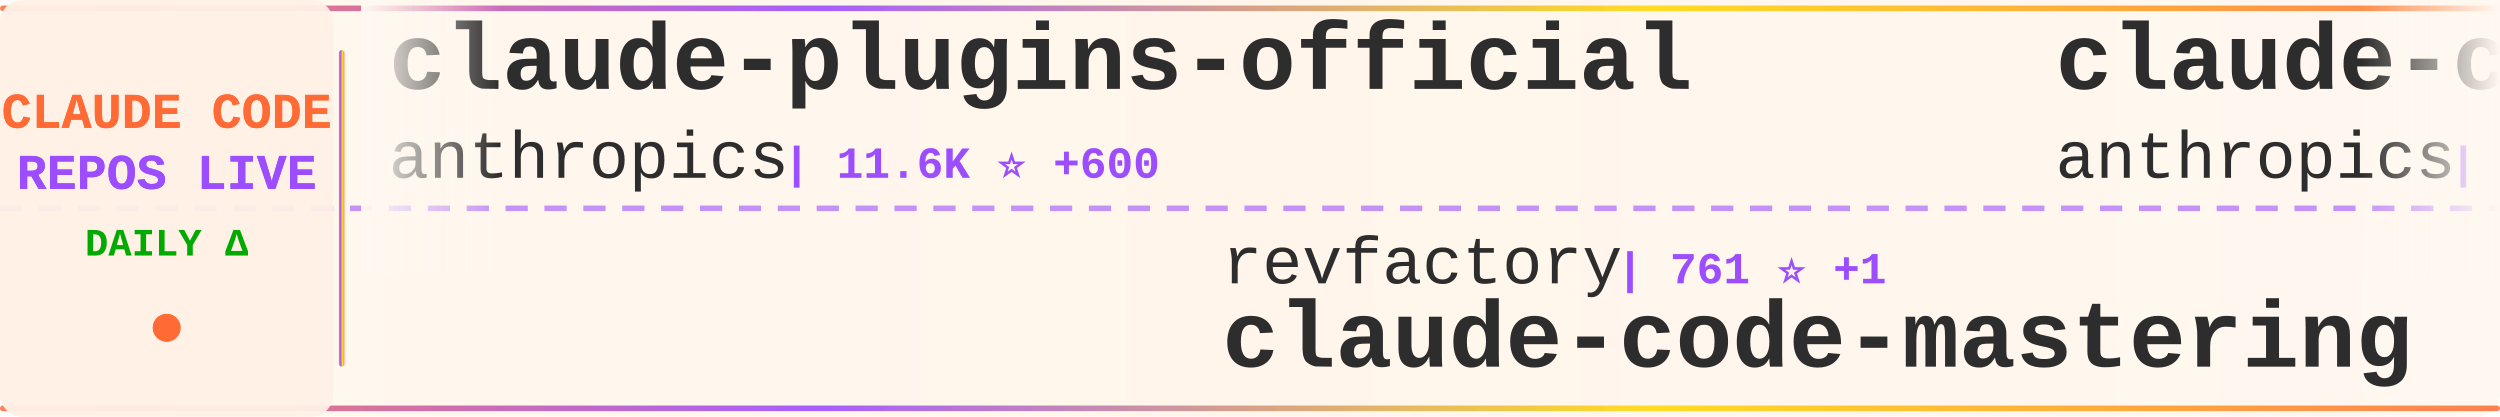
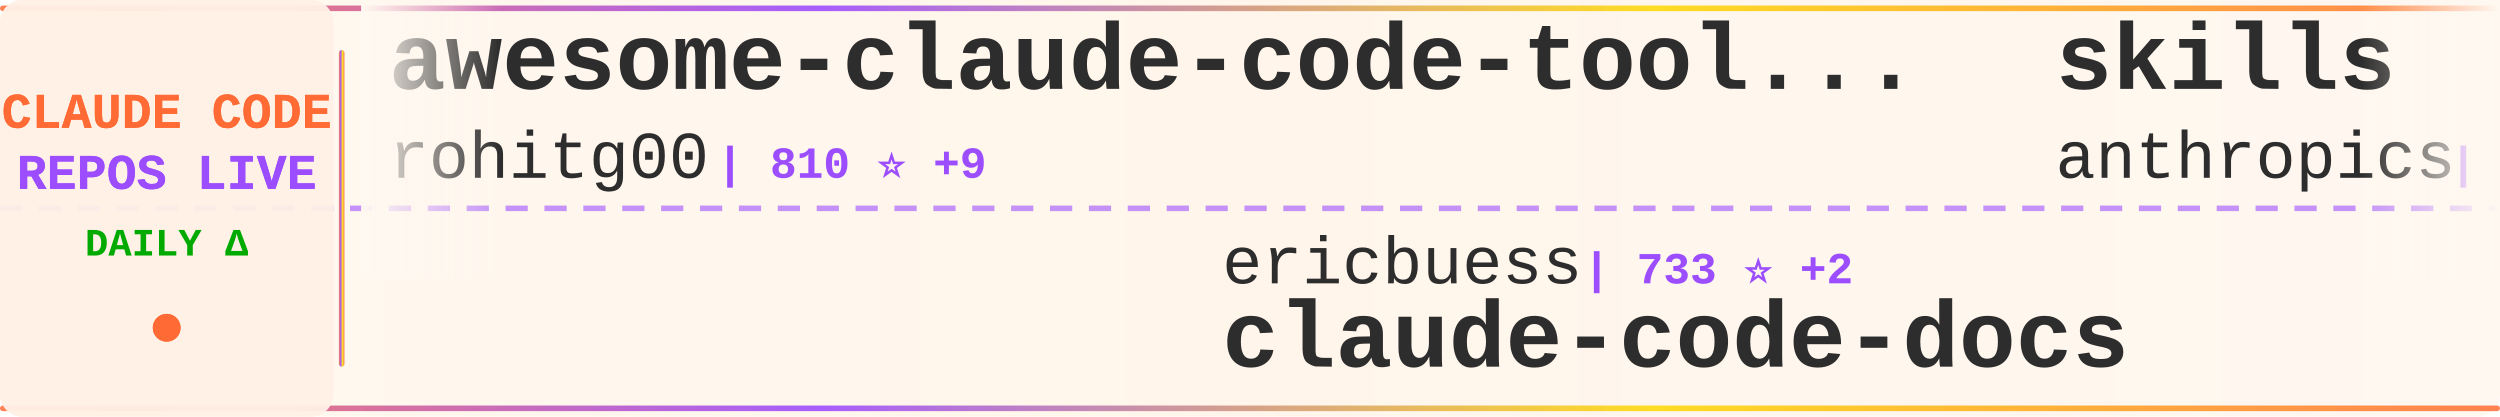
<svg xmlns="http://www.w3.org/2000/svg" width="900" height="150">
  <defs>
    <linearGradient id="tickerBg" x1="0%" y1="0%" x2="100%" y2="0%">
      <stop offset="0%" style="stop-color:#fff8f0;stop-opacity:0.98" />
      <stop offset="50%" style="stop-color:#fff5eb;stop-opacity:1" />
      <stop offset="100%" style="stop-color:#fff8f0;stop-opacity:0.98" />
    </linearGradient>
    <linearGradient id="borderGrad" x1="0%" y1="0%" x2="100%" y2="0%">
      <stop offset="0%" style="stop-color:#FF6B35;stop-opacity:0.85">
        <animate attributeName="stop-opacity" values="0.85;1;0.85" dur="2s" repeatCount="indefinite" />
      </stop>
      <stop offset="33%" style="stop-color:#9C4EFF;stop-opacity:0.9">
        <animate attributeName="stop-opacity" values="0.9;1;0.9" dur="2.2s" repeatCount="indefinite" />
      </stop>
      <stop offset="66%" style="stop-color:#FFD700;stop-opacity:0.85">
        <animate attributeName="stop-opacity" values="0.85;1;0.85" dur="1.8s" repeatCount="indefinite" />
      </stop>
      <stop offset="100%" style="stop-color:#FF6B35;stop-opacity:0.85">
        <animate attributeName="stop-opacity" values="0.85;1;0.85" dur="2s" repeatCount="indefinite" />
      </stop>
    </linearGradient>
    <filter id="textGlow">
      <feGaussianBlur stdDeviation="0.15" result="coloredBlur" />
      <feMerge>
        <feMergeNode in="coloredBlur" />
        <feMergeNode in="SourceGraphic" />
      </feMerge>
    </filter>
    <filter id="metricGlow">
      <feGaussianBlur stdDeviation="0.2" result="coloredBlur" />
      <feMerge>
        <feMergeNode in="coloredBlur" />
        <feMergeNode in="SourceGraphic" />
      </feMerge>
    </filter>
    <linearGradient id="leftFade" x1="0%" y1="0%" x2="100%" y2="0%">
      <stop offset="0%" style="stop-color:#fff8f0;stop-opacity:1" />
      <stop offset="100%" style="stop-color:#fff8f0;stop-opacity:0" />
    </linearGradient>
    <linearGradient id="rightFade" x1="0%" y1="0%" x2="100%" y2="0%">
      <stop offset="0%" style="stop-color:#fff8f0;stop-opacity:0" />
      <stop offset="100%" style="stop-color:#fff8f0;stop-opacity:1" />
    </linearGradient>
  </defs>
  <rect width="900" height="150" fill="url(#tickerBg)" rx="8" />
  <rect x="0" y="2" width="900" height="2" fill="url(#borderGrad)" rx="1" />
  <rect x="0" y="146" width="900" height="2" fill="url(#borderGrad)" rx="1" />
  <line x1="0" y1="75" x2="900" y2="75" stroke="#9C4EFF" stroke-width="2" stroke-dasharray="8 6" opacity="0.6" />
  <rect x="0" y="0" width="120" height="150" fill="#fff0e6" opacity="0.95" rx="8" />
  <text x="60" y="46" font-family="'Courier New', monospace" font-size="18" font-weight="bold" fill="#FF6B35" text-anchor="middle" filter="url(#textGlow)">
    CLAUDE CODE
  </text>
  <text x="60" y="68" font-family="'Courier New', monospace" font-size="18" font-weight="bold" fill="#9C4EFF" text-anchor="middle" filter="url(#textGlow)">
    REPOS LIVE
  </text>
  <text x="60" y="92" font-family="'Courier New', monospace" font-size="14" font-weight="bold" fill="#00aa00" text-anchor="middle">
    DAILY Δ
  </text>
  <circle cx="60" cy="118" r="5" fill="#FF6B35" filter="url(#metricGlow)">
    <animate attributeName="r" values="4;6;4" dur="1.5s" repeatCount="indefinite" />
    <animate attributeName="opacity" values="0.6;1;0.6" dur="1.5s" repeatCount="indefinite" />
  </circle>
  <rect x="122" y="18" width="2" height="114" fill="url(#borderGrad)" rx="1" />
  <clipPath id="tickerClip">
    <rect x="130" y="0" width="770" height="150" />
  </clipPath>
  <g clip-path="url(#tickerClip)">
    <g id="tickerItems">
      <animateTransform attributeName="transform" attributeType="XML" type="translate" from="0 0" to="-3000 0" dur="54s" repeatCount="indefinite" />
      <g transform="translate(0, 0)">
-         <text x="140" y="32" font-family="'Courier New', monospace" font-size="34" font-weight="bold" fill="#2d2d2d">claude-plugins-official</text>
-         <text x="140" y="64" font-family="'Courier New', monospace" font-size="24" font-weight="normal" fill="#2d2d2d" opacity="1.0">anthropics</text>
-         <text x="282" y="64" font-family="'Courier New', monospace" font-size="16" font-weight="bold" fill="#9C4EFF"> | 11.6K ⭐ +600</text>
+         <text x="140" y="32" font-family="'Courier New', monospace" font-size="34" font-weight="bold" fill="#2d2d2d">awesome-claude-code-tool...</text>
+         <text x="140" y="64" font-family="'Courier New', monospace" font-size="24" font-weight="normal" fill="#2d2d2d" opacity="1.0">rohitg00</text>
+         <text x="258" y="64" font-family="'Courier New', monospace" font-size="16" font-weight="bold" fill="#9C4EFF"> | 810 ⭐ +9</text>
      </g>
      <g transform="translate(300, 0)">
-         <text x="140" y="102" font-family="'Courier New', monospace" font-size="24" font-weight="normal" fill="#2d2d2d" opacity="1.0">revfactory</text>
-         <text x="282" y="102" font-family="'Courier New', monospace" font-size="16" font-weight="bold" fill="#9C4EFF"> | 761 ⭐ +1</text>
-         <text x="140" y="132" font-family="'Courier New', monospace" font-size="34" font-weight="bold" fill="#2d2d2d">claude-code-mastering</text>
+         <text x="140" y="102" font-family="'Courier New', monospace" font-size="24" font-weight="normal" fill="#2d2d2d" opacity="1.0">ericbuess</text>
+         <text x="270" y="102" font-family="'Courier New', monospace" font-size="16" font-weight="bold" fill="#9C4EFF"> | 733 ⭐ +2</text>
+         <text x="140" y="132" font-family="'Courier New', monospace" font-size="34" font-weight="bold" fill="#2d2d2d">claude-code-docs</text>
      </g>
      <g transform="translate(600, 0)">
-         <text x="140" y="32" font-family="'Courier New', monospace" font-size="34" font-weight="bold" fill="#2d2d2d">claude-code-security-rev...</text>
+         <text x="140" y="32" font-family="'Courier New', monospace" font-size="34" font-weight="bold" fill="#2d2d2d">skills</text>
        <text x="140" y="64" font-family="'Courier New', monospace" font-size="24" font-weight="normal" fill="#2d2d2d" opacity="1.0">anthropics</text>
-         <text x="282" y="64" font-family="'Courier New', monospace" font-size="16" font-weight="bold" fill="#9C4EFF"> | 3.8K ⭐ +14</text>
+         <text x="282" y="64" font-family="'Courier New', monospace" font-size="16" font-weight="bold" fill="#9C4EFF"> | 94.1K ⭐ +694</text>
      </g>
      <g transform="translate(900, 0)">
-         <text x="140" y="102" font-family="'Courier New', monospace" font-size="24" font-weight="normal" fill="#2d2d2d" opacity="1.0">anthropics</text>
-         <text x="282" y="102" font-family="'Courier New', monospace" font-size="16" font-weight="bold" fill="#9C4EFF"> | 607 ⭐ +3</text>
-         <text x="140" y="132" font-family="'Courier New', monospace" font-size="34" font-weight="bold" fill="#2d2d2d">claude-code-base-action</text>
+         <text x="140" y="102" font-family="'Courier New', monospace" font-size="24" font-weight="normal" fill="#2d2d2d" opacity="1.0">kodu-ai</text>
+         <text x="246" y="102" font-family="'Courier New', monospace" font-size="16" font-weight="bold" fill="#9C4EFF"> | 5.3K ⭐ +2</text>
+         <text x="140" y="132" font-family="'Courier New', monospace" font-size="34" font-weight="bold" fill="#2d2d2d">claude-coder</text>
      </g>
      <g transform="translate(1200, 0)">
-         <text x="140" y="32" font-family="'Courier New', monospace" font-size="34" font-weight="bold" fill="#2d2d2d">claude-code-guide</text>
-         <text x="140" y="64" font-family="'Courier New', monospace" font-size="24" font-weight="normal" fill="#2d2d2d" opacity="1.0">Cranot</text>
-         <text x="234" y="64" font-family="'Courier New', monospace" font-size="16" font-weight="bold" fill="#9C4EFF"> | 2.5K ⭐ +3</text>
+         <text x="140" y="32" font-family="'Courier New', monospace" font-size="34" font-weight="bold" fill="#2d2d2d">claudecodeui</text>
+         <text x="140" y="64" font-family="'Courier New', monospace" font-size="24" font-weight="normal" fill="#2d2d2d" opacity="1.0">siteboon</text>
+         <text x="258" y="64" font-family="'Courier New', monospace" font-size="16" font-weight="bold" fill="#9C4EFF"> | 8.5K ⭐ +41</text>
      </g>
      <g transform="translate(1500, 0)">
-         <text x="140" y="102" font-family="'Courier New', monospace" font-size="24" font-weight="normal" fill="#2d2d2d" opacity="1.0">eyaltoledano</text>
-         <text x="306" y="102" font-family="'Courier New', monospace" font-size="16" font-weight="bold" fill="#9C4EFF"> | 25.9K ⭐ +19</text>
-         <text x="140" y="132" font-family="'Courier New', monospace" font-size="34" font-weight="bold" fill="#2d2d2d">claude-task-master</text>
+         <text x="140" y="102" font-family="'Courier New', monospace" font-size="24" font-weight="normal" fill="#2d2d2d" opacity="1.0">pedrohcgs</text>
+         <text x="270" y="102" font-family="'Courier New', monospace" font-size="16" font-weight="bold" fill="#9C4EFF"> | 641 ⭐ +10</text>
+         <text x="140" y="132" font-family="'Courier New', monospace" font-size="34" font-weight="bold" fill="#2d2d2d">claude-code-my-workflow</text>
      </g>
      <g transform="translate(1800, 0)">
-         <text x="140" y="32" font-family="'Courier New', monospace" font-size="34" font-weight="bold" fill="#2d2d2d">claude-code-requirements...</text>
-         <text x="140" y="64" font-family="'Courier New', monospace" font-size="24" font-weight="normal" fill="#2d2d2d" opacity="1.0">rizethereum</text>
-         <text x="294" y="64" font-family="'Courier New', monospace" font-size="16" font-weight="bold" fill="#9C4EFF"> | 1.8K ⭐</text>
+         <text x="140" y="32" font-family="'Courier New', monospace" font-size="34" font-weight="bold" fill="#2d2d2d">claude-code</text>
+         <text x="140" y="64" font-family="'Courier New', monospace" font-size="24" font-weight="normal" fill="#2d2d2d" opacity="1.0">anthropics</text>
+         <text x="282" y="64" font-family="'Courier New', monospace" font-size="16" font-weight="bold" fill="#9C4EFF"> | 78.2K ⭐ +332</text>
      </g>
      <g transform="translate(2100, 0)">
-         <text x="140" y="102" font-family="'Courier New', monospace" font-size="24" font-weight="normal" fill="#2d2d2d" opacity="1.0">frankbria</text>
-         <text x="270" y="102" font-family="'Courier New', monospace" font-size="16" font-weight="bold" fill="#9C4EFF"> | 7.9K ⭐ +32</text>
-         <text x="140" y="132" font-family="'Courier New', monospace" font-size="34" font-weight="bold" fill="#2d2d2d">ralph-claude-code</text>
+         <text x="140" y="102" font-family="'Courier New', monospace" font-size="24" font-weight="normal" fill="#2d2d2d" opacity="1.0">disler</text>
+         <text x="234" y="102" font-family="'Courier New', monospace" font-size="16" font-weight="bold" fill="#9C4EFF"> | 1.3K ⭐ +4</text>
+         <text x="140" y="132" font-family="'Courier New', monospace" font-size="34" font-weight="bold" fill="#2d2d2d">claude-code-hooks-multi-...</text>
      </g>
      <g transform="translate(2400, 0)">
-         <text x="140" y="32" font-family="'Courier New', monospace" font-size="34" font-weight="bold" fill="#2d2d2d">claude-code-subagents</text>
-         <text x="140" y="64" font-family="'Courier New', monospace" font-size="24" font-weight="normal" fill="#2d2d2d" opacity="1.0">0xfurai</text>
-         <text x="246" y="64" font-family="'Courier New', monospace" font-size="16" font-weight="bold" fill="#9C4EFF"> | 775 ⭐ +2</text>
+         <text x="140" y="32" font-family="'Courier New', monospace" font-size="34" font-weight="bold" fill="#2d2d2d">free-claude-code</text>
+         <text x="140" y="64" font-family="'Courier New', monospace" font-size="24" font-weight="normal" fill="#2d2d2d" opacity="1.0">Alishahryar1</text>
+         <text x="306" y="64" font-family="'Courier New', monospace" font-size="16" font-weight="bold" fill="#9C4EFF"> | 960 ⭐ +20</text>
      </g>
      <g transform="translate(2700, 0)">
-         <text x="140" y="102" font-family="'Courier New', monospace" font-size="24" font-weight="normal" fill="#2d2d2d" opacity="1.0">code-yeongyu</text>
-         <text x="306" y="102" font-family="'Courier New', monospace" font-size="16" font-weight="bold" fill="#9C4EFF"> | 40.1K ⭐ +242</text>
-         <text x="140" y="132" font-family="'Courier New', monospace" font-size="34" font-weight="bold" fill="#2d2d2d">oh-my-openagent</text>
+         <text x="140" y="102" font-family="'Courier New', monospace" font-size="24" font-weight="normal" fill="#2d2d2d" opacity="1.0">lst97</text>
+         <text x="222" y="102" font-family="'Courier New', monospace" font-size="16" font-weight="bold" fill="#9C4EFF"> | 1.5K ⭐ +2</text>
+         <text x="140" y="132" font-family="'Courier New', monospace" font-size="34" font-weight="bold" fill="#2d2d2d">claude-code-sub-agents</text>
      </g>
      <g transform="translate(3000, 0)">
-         <text x="140" y="32" font-family="'Courier New', monospace" font-size="34" font-weight="bold" fill="#2d2d2d">claude-plugins-official</text>
-         <text x="140" y="64" font-family="'Courier New', monospace" font-size="24" font-weight="normal" fill="#2d2d2d" opacity="1.0">anthropics</text>
-         <text x="282" y="64" font-family="'Courier New', monospace" font-size="16" font-weight="bold" fill="#9C4EFF"> | 11.6K ⭐ +600</text>
+         <text x="140" y="32" font-family="'Courier New', monospace" font-size="34" font-weight="bold" fill="#2d2d2d">awesome-claude-code-tool...</text>
+         <text x="140" y="64" font-family="'Courier New', monospace" font-size="24" font-weight="normal" fill="#2d2d2d" opacity="1.0">rohitg00</text>
+         <text x="258" y="64" font-family="'Courier New', monospace" font-size="16" font-weight="bold" fill="#9C4EFF"> | 810 ⭐ +9</text>
      </g>
      <g transform="translate(3300, 0)">
-         <text x="140" y="102" font-family="'Courier New', monospace" font-size="24" font-weight="normal" fill="#2d2d2d" opacity="1.0">revfactory</text>
-         <text x="282" y="102" font-family="'Courier New', monospace" font-size="16" font-weight="bold" fill="#9C4EFF"> | 761 ⭐ +1</text>
-         <text x="140" y="132" font-family="'Courier New', monospace" font-size="34" font-weight="bold" fill="#2d2d2d">claude-code-mastering</text>
+         <text x="140" y="102" font-family="'Courier New', monospace" font-size="24" font-weight="normal" fill="#2d2d2d" opacity="1.0">ericbuess</text>
+         <text x="270" y="102" font-family="'Courier New', monospace" font-size="16" font-weight="bold" fill="#9C4EFF"> | 733 ⭐ +2</text>
+         <text x="140" y="132" font-family="'Courier New', monospace" font-size="34" font-weight="bold" fill="#2d2d2d">claude-code-docs</text>
      </g>
      <g transform="translate(3600, 0)">
-         <text x="140" y="32" font-family="'Courier New', monospace" font-size="34" font-weight="bold" fill="#2d2d2d">claude-code-security-rev...</text>
+         <text x="140" y="32" font-family="'Courier New', monospace" font-size="34" font-weight="bold" fill="#2d2d2d">skills</text>
        <text x="140" y="64" font-family="'Courier New', monospace" font-size="24" font-weight="normal" fill="#2d2d2d" opacity="1.0">anthropics</text>
-         <text x="282" y="64" font-family="'Courier New', monospace" font-size="16" font-weight="bold" fill="#9C4EFF"> | 3.8K ⭐ +14</text>
+         <text x="282" y="64" font-family="'Courier New', monospace" font-size="16" font-weight="bold" fill="#9C4EFF"> | 94.1K ⭐ +694</text>
      </g>
      <g transform="translate(3900, 0)">
-         <text x="140" y="102" font-family="'Courier New', monospace" font-size="24" font-weight="normal" fill="#2d2d2d" opacity="1.0">anthropics</text>
-         <text x="282" y="102" font-family="'Courier New', monospace" font-size="16" font-weight="bold" fill="#9C4EFF"> | 607 ⭐ +3</text>
-         <text x="140" y="132" font-family="'Courier New', monospace" font-size="34" font-weight="bold" fill="#2d2d2d">claude-code-base-action</text>
+         <text x="140" y="102" font-family="'Courier New', monospace" font-size="24" font-weight="normal" fill="#2d2d2d" opacity="1.0">kodu-ai</text>
+         <text x="246" y="102" font-family="'Courier New', monospace" font-size="16" font-weight="bold" fill="#9C4EFF"> | 5.3K ⭐ +2</text>
+         <text x="140" y="132" font-family="'Courier New', monospace" font-size="34" font-weight="bold" fill="#2d2d2d">claude-coder</text>
      </g>
    </g>
  </g>
  <rect x="130" y="0" width="50" height="100" fill="url(#leftFade)" />
  <rect x="850" y="0" width="50" height="100" fill="url(#rightFade)" />
</svg>
